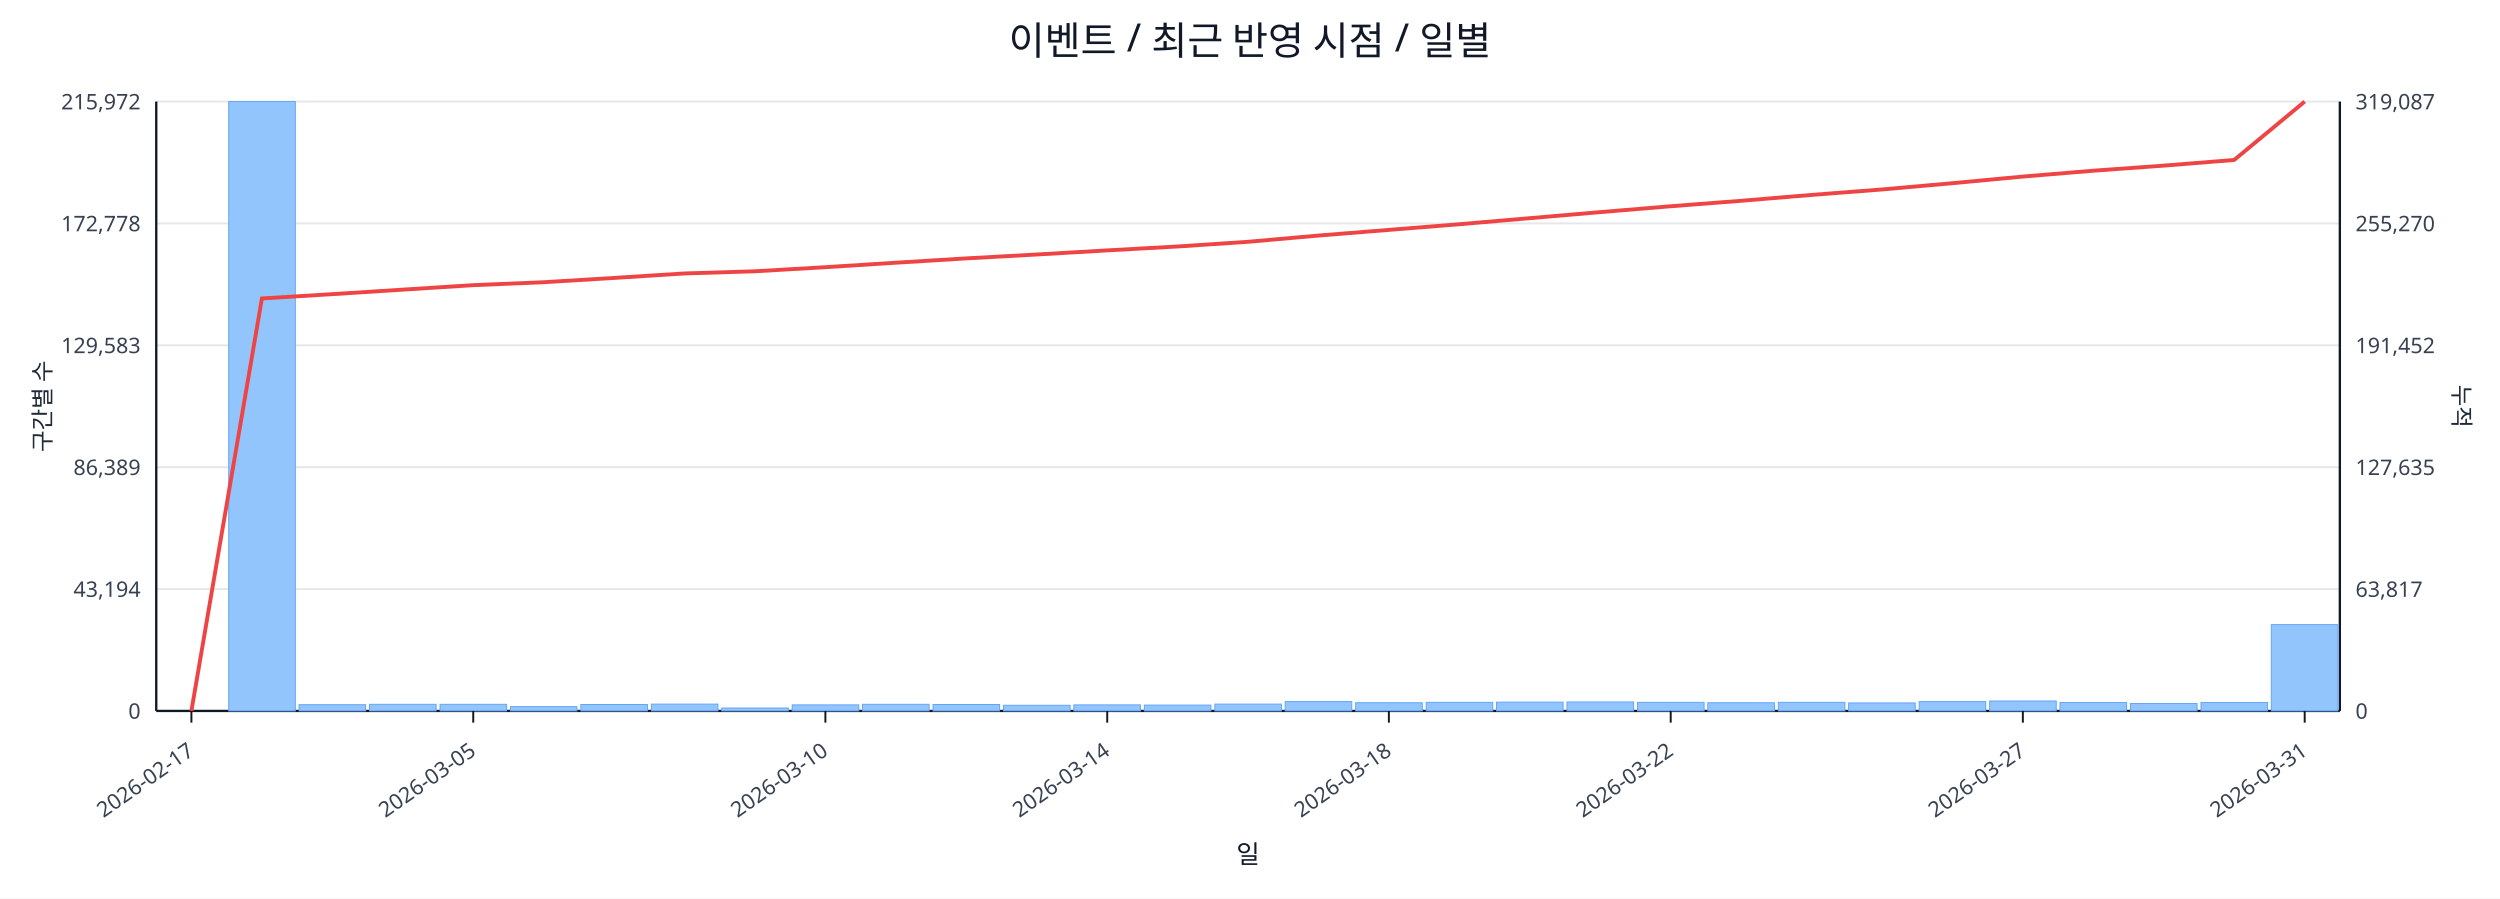
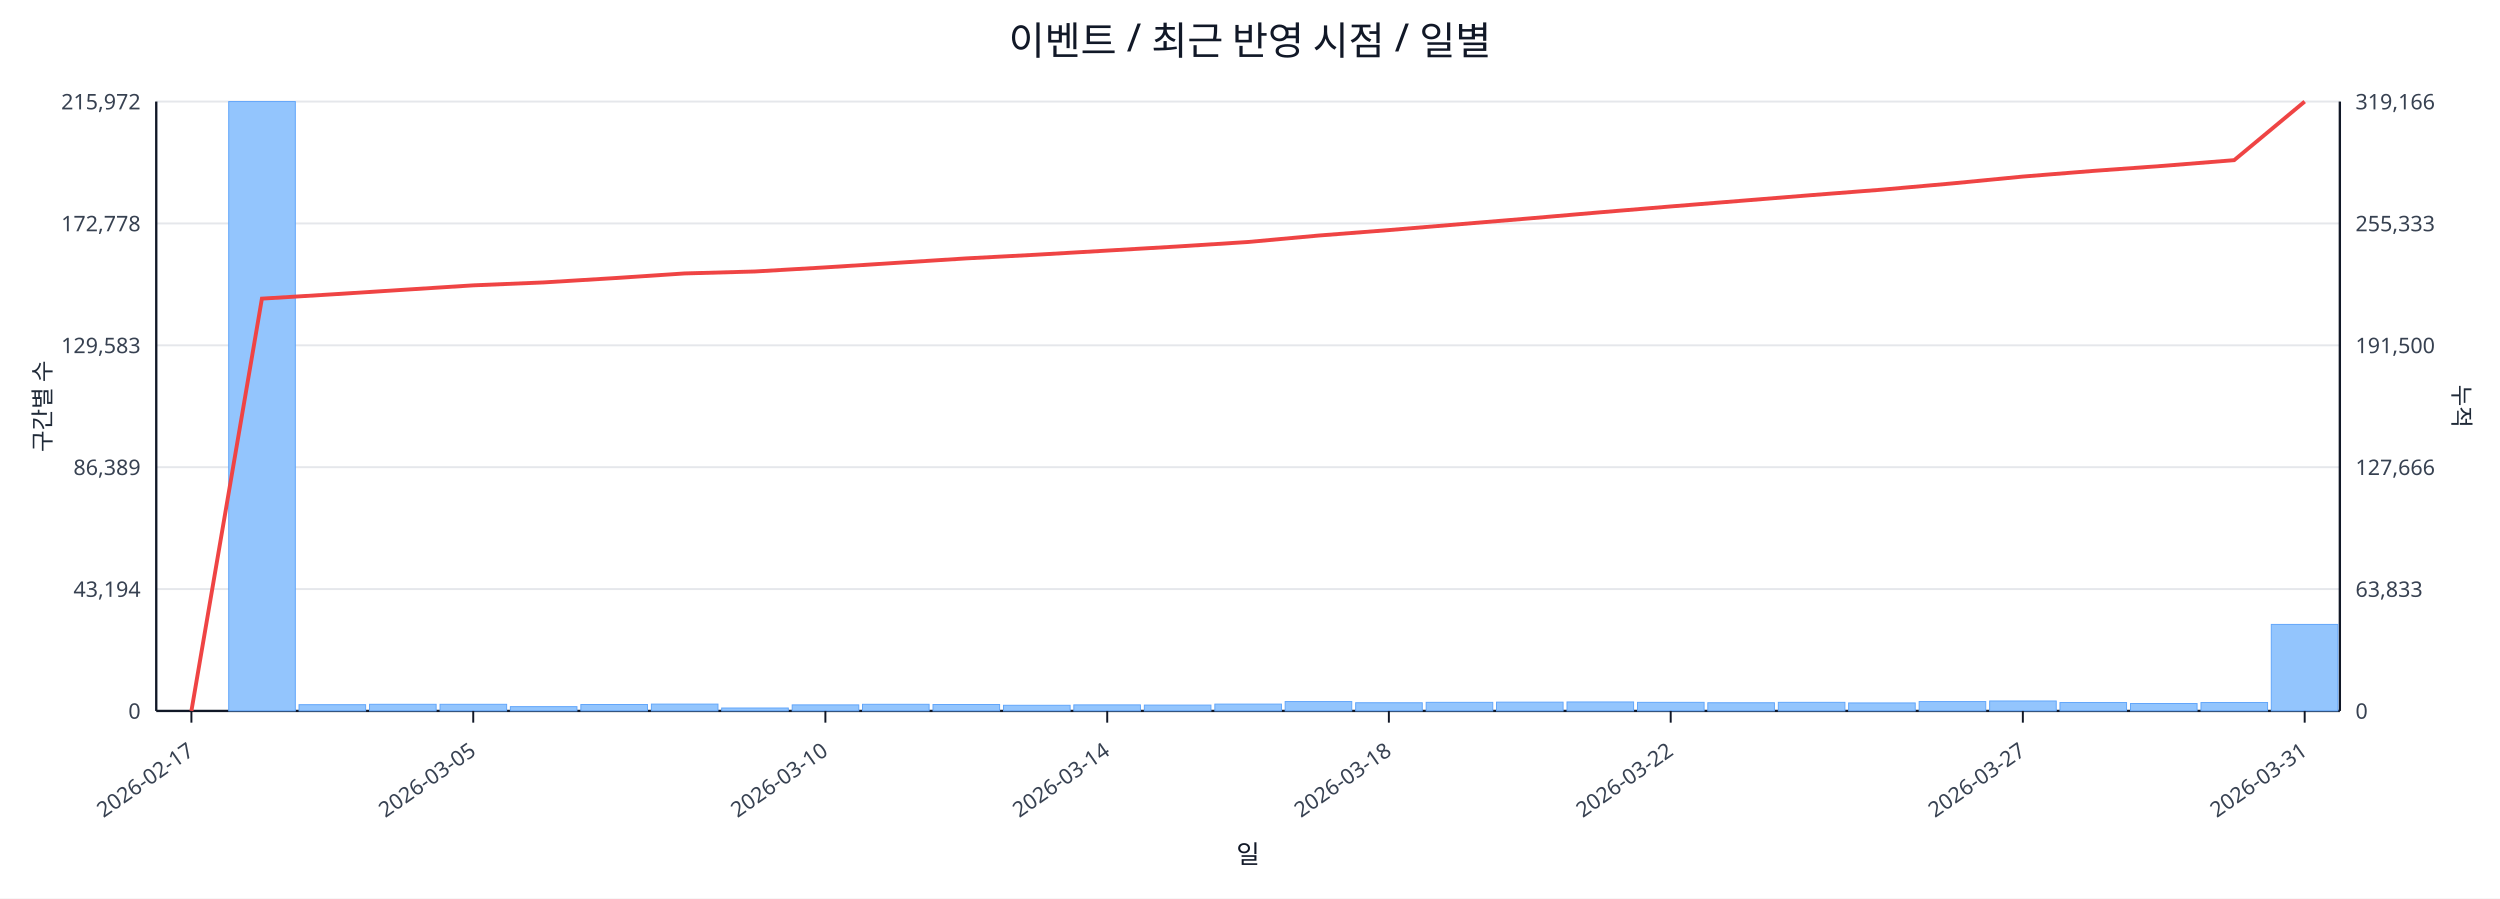
<svg xmlns="http://www.w3.org/2000/svg" width="1280" height="460" viewBox="0 0 1280 460">
  <rect x="0" y="0" width="100%" height="100%" fill="#ffffff" />
  <text x="640.0" y="28" font-size="20" text-anchor="middle" font-family="sans-serif" fill="#111827">이벤트 / 최근 반영 시점 / 일별</text>
  <line x1="80.0" y1="52.0" x2="1198.0" y2="52.0" stroke="#e5e7eb" stroke-width="1" />
  <text x="72.0" y="56.0" font-size="11" text-anchor="end" font-family="sans-serif" fill="#374151">215,972</text>
-   <text x="1206.0" y="56.0" font-size="11" text-anchor="start" font-family="sans-serif" fill="#374151">319,087</text>
+   <text x="1206.0" y="56.0" font-size="11" text-anchor="start" font-family="sans-serif" fill="#374151">319,166</text>
  <line x1="80.0" y1="114.4" x2="1198.0" y2="114.4" stroke="#e5e7eb" stroke-width="1" />
  <text x="72.0" y="118.4" font-size="11" text-anchor="end" font-family="sans-serif" fill="#374151">172,778</text>
-   <text x="1206.0" y="118.4" font-size="11" text-anchor="start" font-family="sans-serif" fill="#374151">255,270</text>
+   <text x="1206.0" y="118.4" font-size="11" text-anchor="start" font-family="sans-serif" fill="#374151">255,333</text>
  <line x1="80.0" y1="176.8" x2="1198.0" y2="176.8" stroke="#e5e7eb" stroke-width="1" />
  <text x="72.0" y="180.8" font-size="11" text-anchor="end" font-family="sans-serif" fill="#374151">129,583</text>
-   <text x="1206.0" y="180.8" font-size="11" text-anchor="start" font-family="sans-serif" fill="#374151">191,452</text>
+   <text x="1206.0" y="180.8" font-size="11" text-anchor="start" font-family="sans-serif" fill="#374151">191,500</text>
  <line x1="80.0" y1="239.2" x2="1198.0" y2="239.2" stroke="#e5e7eb" stroke-width="1" />
  <text x="72.0" y="243.2" font-size="11" text-anchor="end" font-family="sans-serif" fill="#374151">86,389</text>
-   <text x="1206.0" y="243.2" font-size="11" text-anchor="start" font-family="sans-serif" fill="#374151">127,635</text>
+   <text x="1206.0" y="243.2" font-size="11" text-anchor="start" font-family="sans-serif" fill="#374151">127,666</text>
  <line x1="80.0" y1="301.6" x2="1198.0" y2="301.6" stroke="#e5e7eb" stroke-width="1" />
  <text x="72.0" y="305.6" font-size="11" text-anchor="end" font-family="sans-serif" fill="#374151">43,194</text>
-   <text x="1206.0" y="305.6" font-size="11" text-anchor="start" font-family="sans-serif" fill="#374151">63,817</text>
+   <text x="1206.0" y="305.6" font-size="11" text-anchor="start" font-family="sans-serif" fill="#374151">63,833</text>
  <line x1="80.0" y1="364.0" x2="1198.0" y2="364.0" stroke="#e5e7eb" stroke-width="1" />
  <text x="72.0" y="368.0" font-size="11" text-anchor="end" font-family="sans-serif" fill="#374151">0</text>
  <text x="1206.0" y="368.0" font-size="11" text-anchor="start" font-family="sans-serif" fill="#374151">0</text>
  <line x1="80.0" y1="364.0" x2="1198.0" y2="364.0" stroke="#111827" stroke-width="1.2" />
  <line x1="80.0" y1="52.0" x2="80.0" y2="364.0" stroke="#111827" stroke-width="1.2" />
  <line x1="1198.0" y1="52.0" x2="1198.0" y2="364.0" stroke="#111827" stroke-width="1.2" />
  <rect x="81.0" y="364.0" width="34.1" height="0.0" fill="#93c5fd" stroke="#60a5fa" stroke-width="0.5" />
  <rect x="117.1" y="52.0" width="34.1" height="312.0" fill="#93c5fd" stroke="#60a5fa" stroke-width="0.5" />
  <rect x="153.1" y="360.8" width="34.1" height="3.2" fill="#93c5fd" stroke="#60a5fa" stroke-width="0.5" />
  <rect x="189.2" y="360.6" width="34.1" height="3.4" fill="#93c5fd" stroke="#60a5fa" stroke-width="0.5" />
  <rect x="225.3" y="360.6" width="34.1" height="3.4" fill="#93c5fd" stroke="#60a5fa" stroke-width="0.5" />
  <rect x="261.3" y="361.8" width="34.1" height="2.2" fill="#93c5fd" stroke="#60a5fa" stroke-width="0.5" />
  <rect x="297.4" y="360.7" width="34.1" height="3.3" fill="#93c5fd" stroke="#60a5fa" stroke-width="0.5" />
  <rect x="333.5" y="360.5" width="34.1" height="3.5" fill="#93c5fd" stroke="#60a5fa" stroke-width="0.5" />
  <rect x="369.5" y="362.5" width="34.1" height="1.5" fill="#93c5fd" stroke="#60a5fa" stroke-width="0.5" />
  <rect x="405.6" y="360.9" width="34.1" height="3.1" fill="#93c5fd" stroke="#60a5fa" stroke-width="0.5" />
  <rect x="441.6" y="360.6" width="34.1" height="3.4" fill="#93c5fd" stroke="#60a5fa" stroke-width="0.5" />
  <rect x="477.7" y="360.7" width="34.1" height="3.3" fill="#93c5fd" stroke="#60a5fa" stroke-width="0.5" />
  <rect x="513.8" y="361.1" width="34.1" height="2.9" fill="#93c5fd" stroke="#60a5fa" stroke-width="0.5" />
  <rect x="549.8" y="360.9" width="34.1" height="3.1" fill="#93c5fd" stroke="#60a5fa" stroke-width="0.5" />
  <rect x="585.9" y="361.0" width="34.1" height="3.0" fill="#93c5fd" stroke="#60a5fa" stroke-width="0.5" />
  <rect x="622.0" y="360.5" width="34.1" height="3.5" fill="#93c5fd" stroke="#60a5fa" stroke-width="0.5" />
  <rect x="658.0" y="359.2" width="34.1" height="4.8" fill="#93c5fd" stroke="#60a5fa" stroke-width="0.5" />
  <rect x="694.1" y="359.8" width="34.1" height="4.2" fill="#93c5fd" stroke="#60a5fa" stroke-width="0.5" />
  <rect x="730.2" y="359.6" width="34.1" height="4.4" fill="#93c5fd" stroke="#60a5fa" stroke-width="0.5" />
  <rect x="766.2" y="359.5" width="34.1" height="4.5" fill="#93c5fd" stroke="#60a5fa" stroke-width="0.5" />
  <rect x="802.3" y="359.4" width="34.1" height="4.6" fill="#93c5fd" stroke="#60a5fa" stroke-width="0.5" />
  <rect x="838.4" y="359.6" width="34.1" height="4.4" fill="#93c5fd" stroke="#60a5fa" stroke-width="0.5" />
  <rect x="874.4" y="359.8" width="34.1" height="4.2" fill="#93c5fd" stroke="#60a5fa" stroke-width="0.5" />
  <rect x="910.5" y="359.6" width="34.1" height="4.4" fill="#93c5fd" stroke="#60a5fa" stroke-width="0.5" />
  <rect x="946.5" y="359.9" width="34.1" height="4.1" fill="#93c5fd" stroke="#60a5fa" stroke-width="0.5" />
  <rect x="982.6" y="359.2" width="34.1" height="4.8" fill="#93c5fd" stroke="#60a5fa" stroke-width="0.5" />
  <rect x="1018.7" y="358.9" width="34.1" height="5.1" fill="#93c5fd" stroke="#60a5fa" stroke-width="0.5" />
  <rect x="1054.7" y="359.7" width="34.1" height="4.3" fill="#93c5fd" stroke="#60a5fa" stroke-width="0.5" />
  <rect x="1090.8" y="360.2" width="34.1" height="3.8" fill="#93c5fd" stroke="#60a5fa" stroke-width="0.5" />
  <rect x="1126.9" y="359.7" width="34.1" height="4.3" fill="#93c5fd" stroke="#60a5fa" stroke-width="0.5" />
-   <rect x="1162.9" y="319.8" width="34.1" height="44.2" fill="#93c5fd" stroke="#60a5fa" stroke-width="0.5" />
-   <polyline fill="none" stroke="#ef4444" stroke-width="2" points="98.0,364.0 134.1,152.8 170.2,150.6 206.2,148.3 242.3,146.0 278.4,144.5 314.4,142.3 350.5,140.0 386.5,138.9 422.6,136.8 458.7,134.5 494.7,132.3 530.8,130.3 566.9,128.2 602.9,126.2 639.0,123.8 675.1,120.6 711.1,117.7 747.2,114.8 783.3,111.7 819.3,108.6 855.4,105.6 891.5,102.8 927.5,99.8 963.6,97.0 999.6,93.8 1035.7,90.4 1071.8,87.4 1107.8,84.8 1143.9,81.9 1180.0,52.0" />
+   <rect x="1162.9" y="319.7" width="34.1" height="44.3" fill="#93c5fd" stroke="#60a5fa" stroke-width="0.5" />
+   <polyline fill="none" stroke="#ef4444" stroke-width="2" points="98.0,364.0 134.1,152.9 170.2,150.7 206.2,148.4 242.3,146.1 278.4,144.6 314.4,142.4 350.5,140.0 386.5,139.0 422.6,136.9 458.7,134.6 494.7,132.3 530.8,130.4 566.9,128.3 602.9,126.2 639.0,123.9 675.1,120.6 711.1,117.8 747.2,114.8 783.3,111.8 819.3,108.7 855.4,105.7 891.5,102.8 927.5,99.9 963.6,97.1 999.6,93.9 1035.7,90.4 1071.8,87.5 1107.8,84.9 1143.9,82.0 1180.0,52.0" />
  <line x1="98.0" y1="364.0" x2="98.0" y2="370.0" stroke="#111827" stroke-width="1" />
  <text x="100.0" y="386.0" font-size="11" text-anchor="end" transform="rotate(-35 100.0 386.0)" font-family="sans-serif" fill="#374151">2026-02-17</text>
  <line x1="242.3" y1="364.0" x2="242.3" y2="370.0" stroke="#111827" stroke-width="1" />
  <text x="244.3" y="386.0" font-size="11" text-anchor="end" transform="rotate(-35 244.3 386.0)" font-family="sans-serif" fill="#374151">2026-03-05</text>
  <line x1="422.6" y1="364.0" x2="422.6" y2="370.0" stroke="#111827" stroke-width="1" />
  <text x="424.6" y="386.0" font-size="11" text-anchor="end" transform="rotate(-35 424.6 386.0)" font-family="sans-serif" fill="#374151">2026-03-10</text>
  <line x1="566.9" y1="364.0" x2="566.9" y2="370.0" stroke="#111827" stroke-width="1" />
  <text x="568.9" y="386.0" font-size="11" text-anchor="end" transform="rotate(-35 568.9 386.0)" font-family="sans-serif" fill="#374151">2026-03-14</text>
  <line x1="711.1" y1="364.0" x2="711.1" y2="370.0" stroke="#111827" stroke-width="1" />
  <text x="713.1" y="386.0" font-size="11" text-anchor="end" transform="rotate(-35 713.1 386.0)" font-family="sans-serif" fill="#374151">2026-03-18</text>
  <line x1="855.4" y1="364.0" x2="855.4" y2="370.0" stroke="#111827" stroke-width="1" />
  <text x="857.4" y="386.0" font-size="11" text-anchor="end" transform="rotate(-35 857.4 386.0)" font-family="sans-serif" fill="#374151">2026-03-22</text>
  <line x1="1035.7" y1="364.0" x2="1035.7" y2="370.0" stroke="#111827" stroke-width="1" />
  <text x="1037.7" y="386.0" font-size="11" text-anchor="end" transform="rotate(-35 1037.7 386.0)" font-family="sans-serif" fill="#374151">2026-03-27</text>
  <line x1="1180.0" y1="364.0" x2="1180.0" y2="370.0" stroke="#111827" stroke-width="1" />
  <text x="1182.0" y="386.0" font-size="11" text-anchor="end" transform="rotate(-35 1182.0 386.0)" font-family="sans-serif" fill="#374151">2026-03-31</text>
  <text x="26" y="208.0" font-size="12" transform="rotate(-90 26 208.0)" text-anchor="middle" font-family="sans-serif" fill="#1f2937">구간별 수</text>
  <text x="1256.0" y="208.0" font-size="12" transform="rotate(90 1256.0 208.0)" text-anchor="middle" font-family="sans-serif" fill="#1f2937">누적</text>
  <text x="639.0" y="442.0" font-size="13" text-anchor="middle" font-family="sans-serif" fill="#111827">일</text>
</svg>
